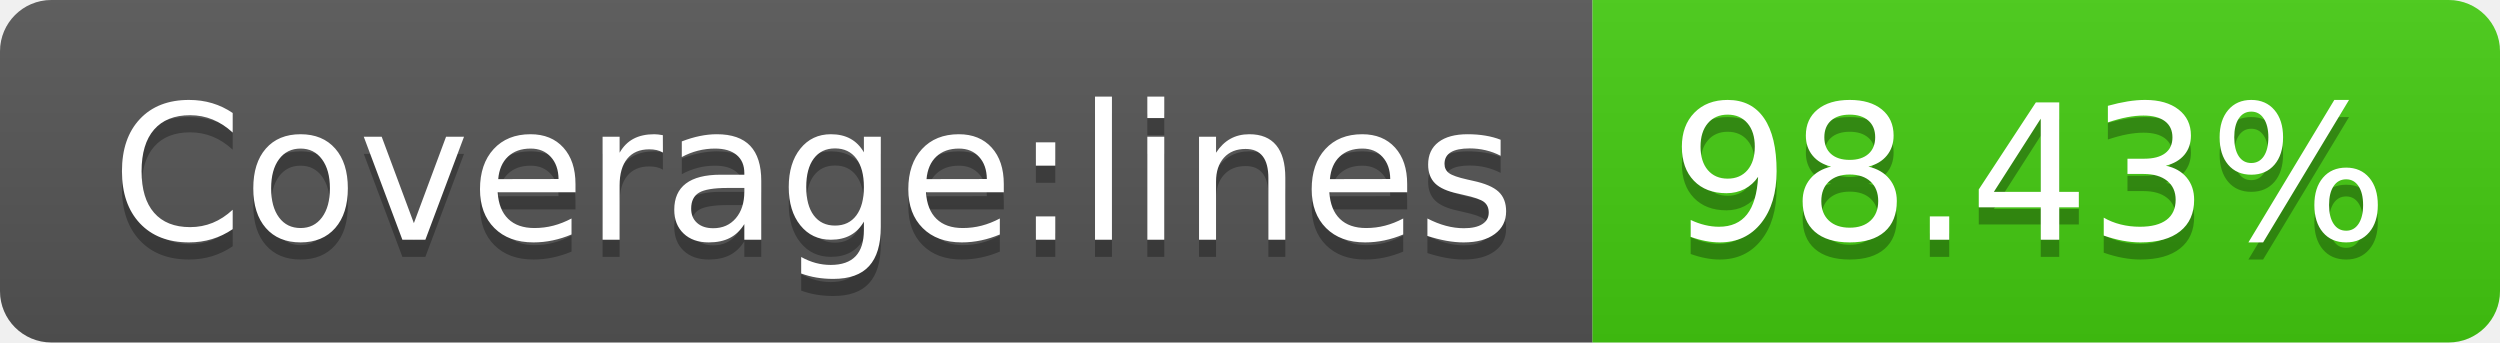
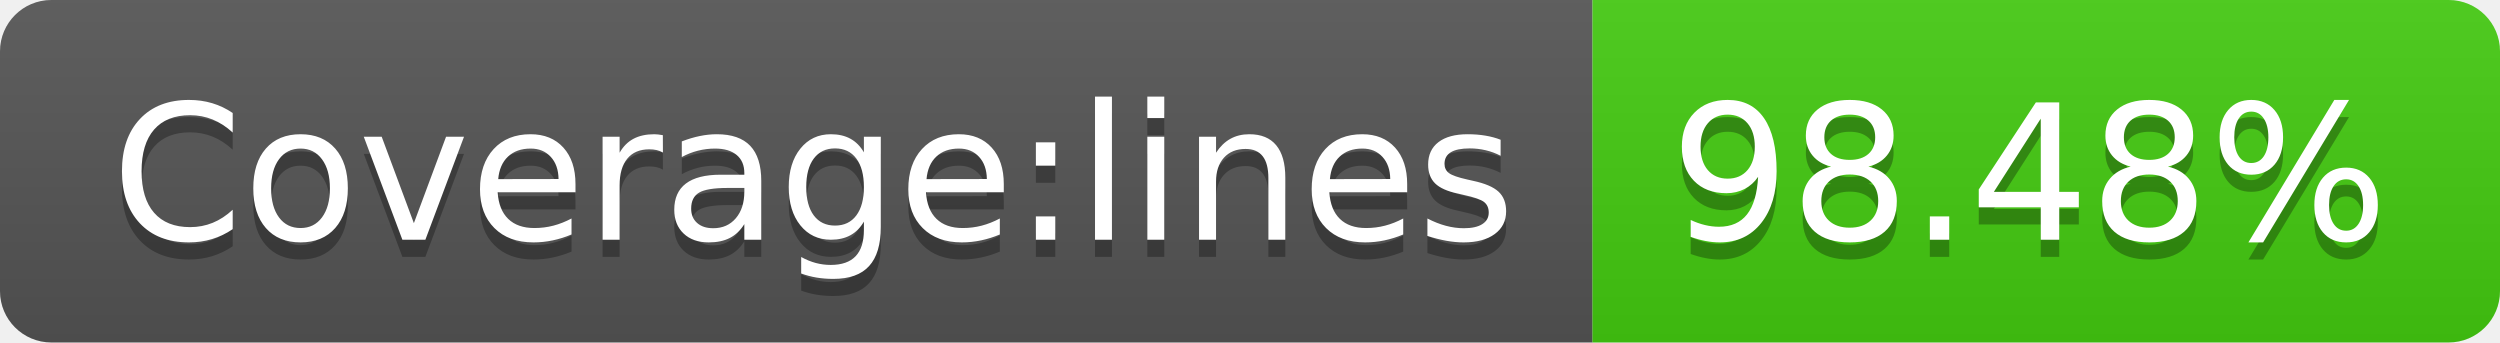
- <svg xmlns="http://www.w3.org/2000/svg" width="146" height="20" role="img" aria-label="Coverage:lines: 98.43%">
+ <svg xmlns="http://www.w3.org/2000/svg" width="146" height="20" role="img" aria-label="Coverage:lines: 98.48%">
  <linearGradient id="s" x2="0" y2="100%">
    <stop offset="0" stop-color="#bbb" stop-opacity=".1" />
    <stop offset="1" stop-opacity=".1" />
  </linearGradient>
  <clipPath id="r">
    <rect width="146" height="20" rx="3" fill="#fff" />
  </clipPath>
  <g clip-path="url(#r)">
    <rect width="93" height="20" fill="#555" />
    <rect x="93" width="53" height="20" fill="#4c1" />
    <rect width="146" height="20" fill="url(#s)" />
  </g>
  <g fill="#fff" text-anchor="middle" font-family="Verdana,Geneva,DejaVu Sans,sans-serif" text-rendering="geometricPrecision" font-size="110">
    <text aria-hidden="true" x="475" y="150" fill="#010101" fill-opacity=".3" transform="scale(.1)" textLength="830">Coverage:lines</text>
    <text x="475" y="140" transform="scale(.1)" fill="#fff" textLength="830">Coverage:lines</text>
-     <text aria-hidden="true" x="1185" y="150" fill="#010101" fill-opacity=".3" transform="scale(.1)" textLength="430">98.43%</text>
-     <text x="1185" y="140" transform="scale(.1)" fill="#fff" textLength="430">98.43%</text>
+     <text aria-hidden="true" x="1185" y="150" fill="#010101" fill-opacity=".3" transform="scale(.1)" textLength="430">98.48%</text>
+     <text x="1185" y="140" transform="scale(.1)" fill="#fff" textLength="430">98.48%</text>
  </g>
</svg>
